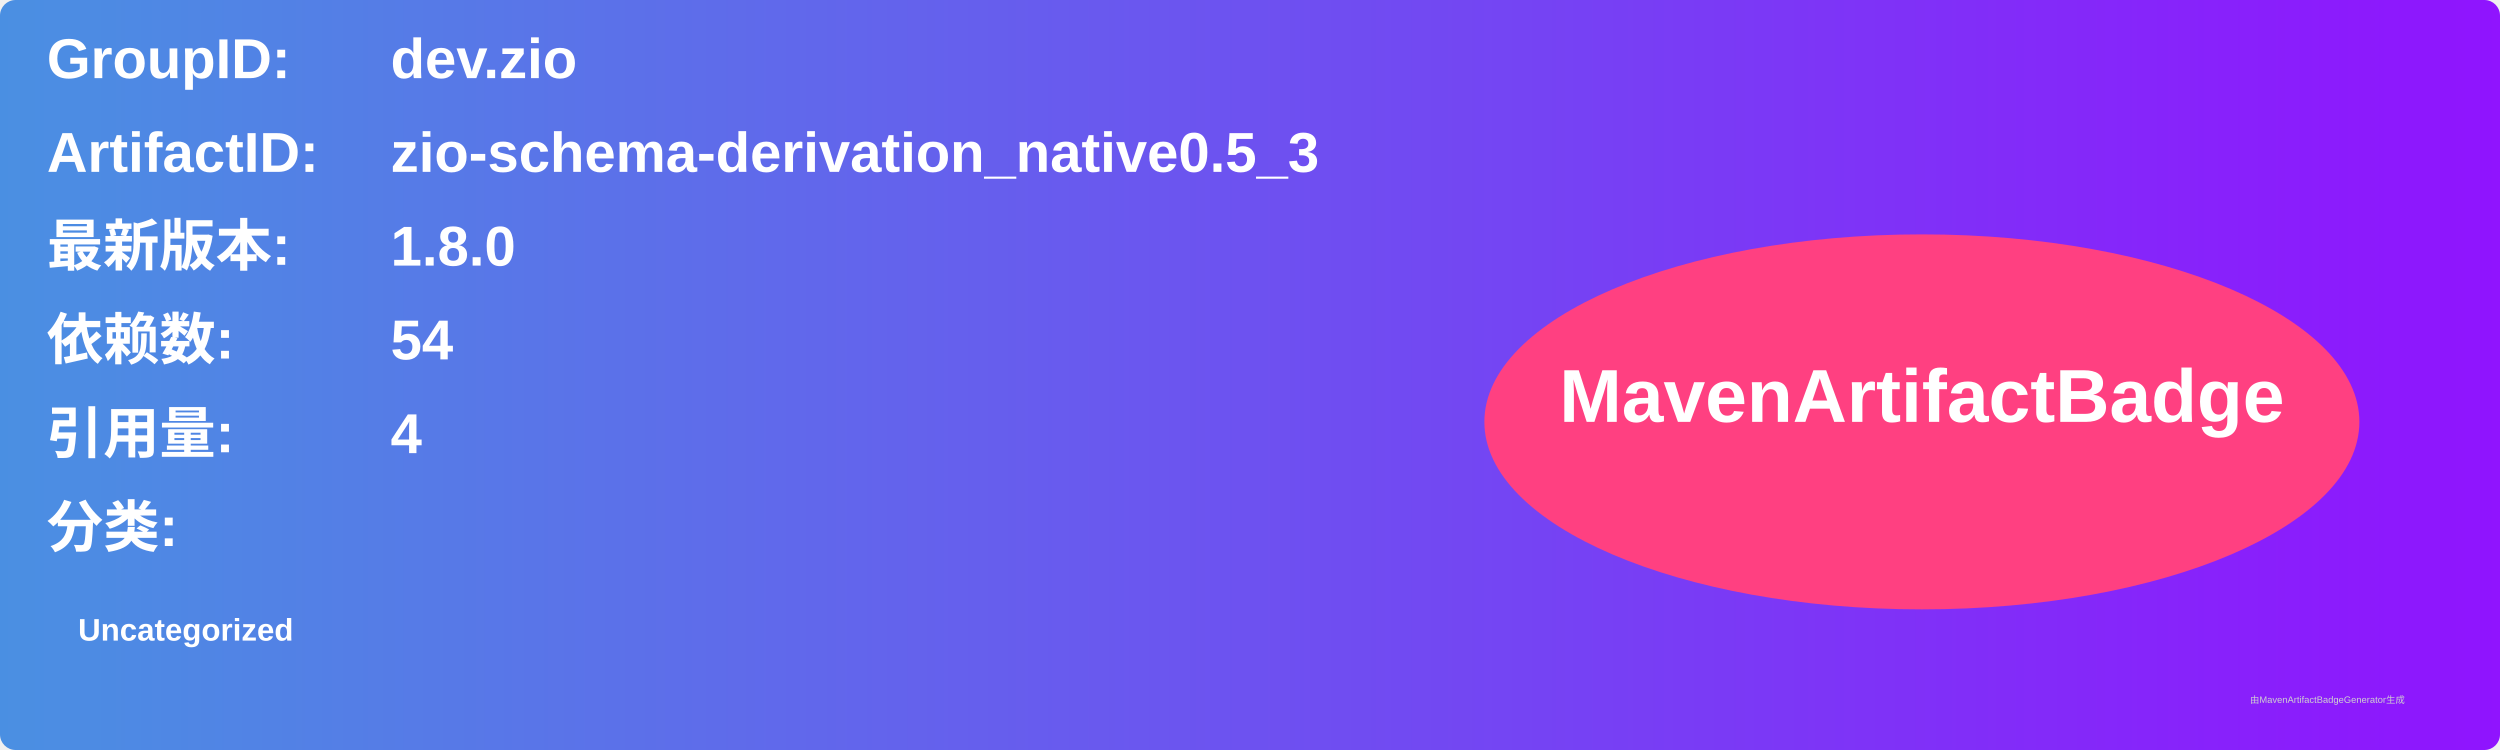
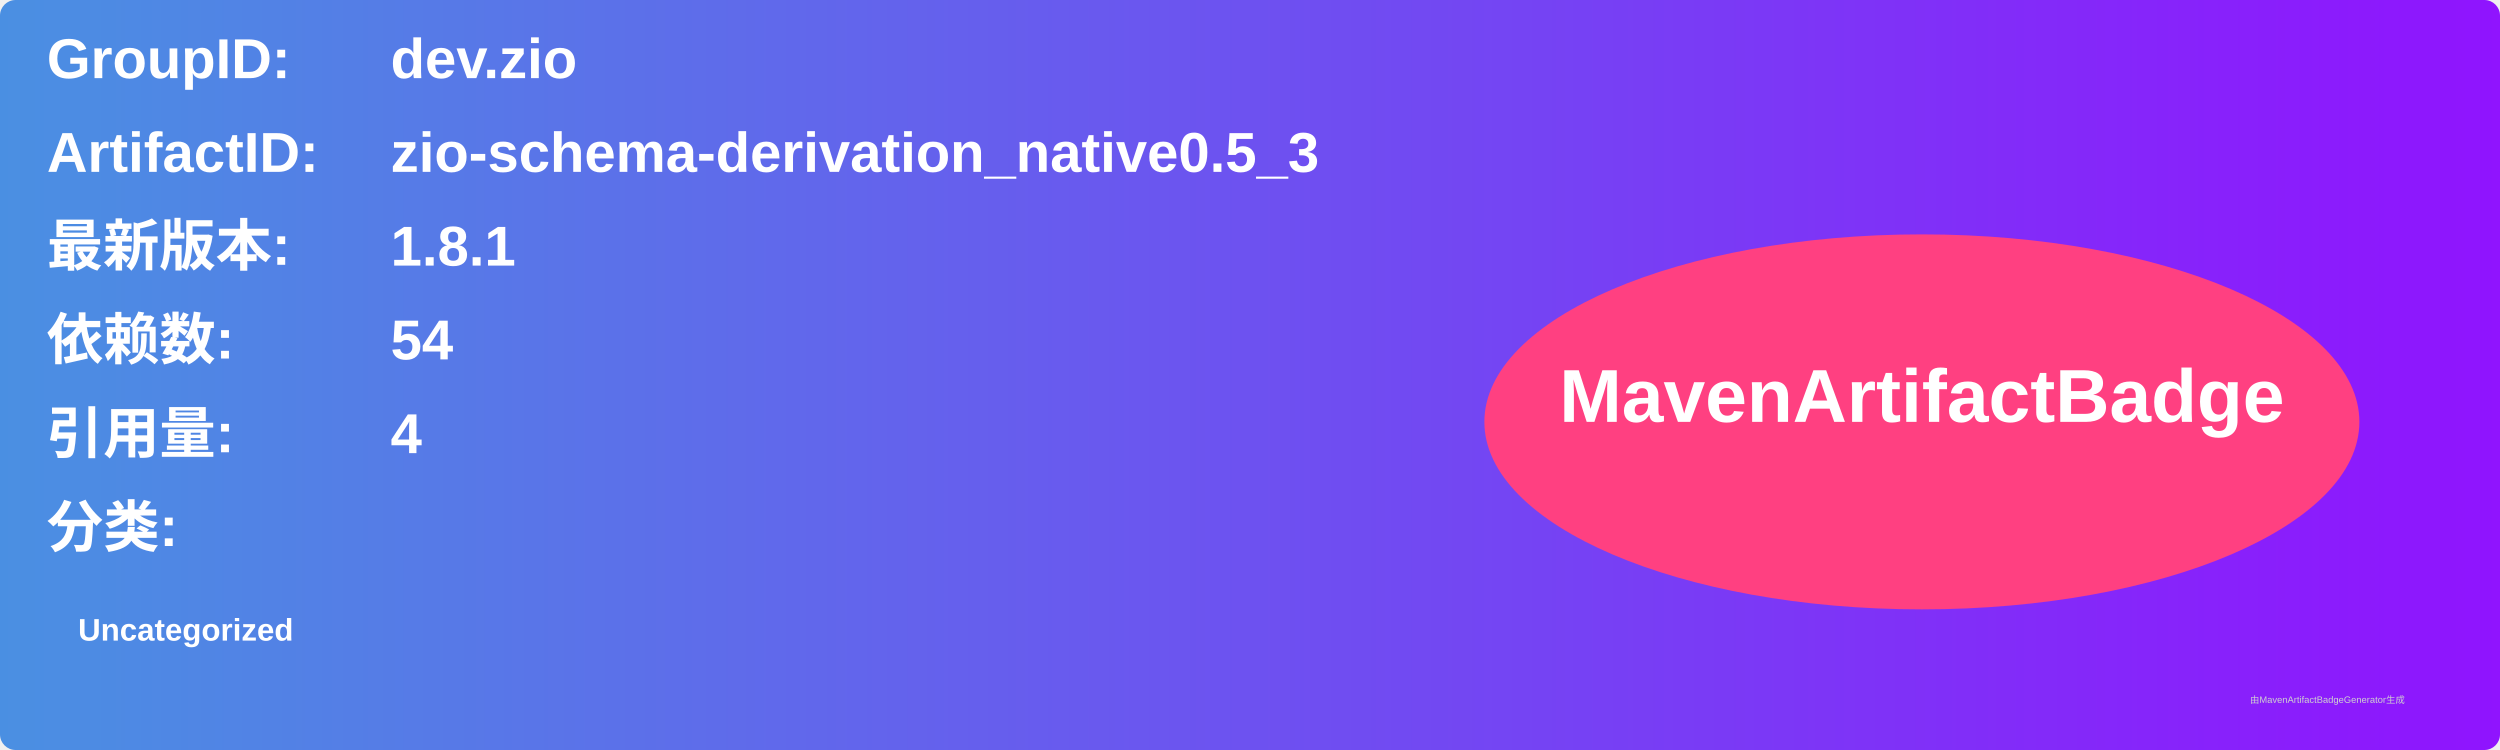
<svg xmlns="http://www.w3.org/2000/svg" width="800" height="240" viewBox="0 0 800 240">
  <linearGradient id="grad" x1="0%" y1="0%" x2="100%" y2="0%">
    <stop offset="0%" stop-color="#4a90e2" />
    <stop offset="100%" stop-color="#9013fe" />
  </linearGradient>
  <rect width="100%" height="100%" rx="5" ry="5" fill="url(#grad)" />
  <g transform="translate(15, 15)">
    <text x="0" y="10" font-family="Arial" font-size="18" fill="white" font-weight="bold" width="260">GroupID:</text>
    <text x="110" y="10" font-family="Arial" font-size="18" fill="white" font-weight="bold" width="460">dev.zio</text>
    <text x="0" y="40" font-family="Arial" font-size="18" fill="white" font-weight="bold" width="260">ArtifactID:</text>
    <text x="110" y="40" font-family="Arial" font-size="18" fill="white" font-weight="bold" width="460">zio-schema-derivation_native0.5_3</text>
    <text x="0" y="70" font-family="Arial" font-size="18" fill="white" font-weight="bold">最新版本:</text>
    <text x="110" y="70" font-family="Arial" font-size="18" fill="white" font-weight="bold">
-       <tspan font-weight="bold">1.8.0</tspan>
+       <tspan font-weight="bold">1.8.1</tspan>
    </text>
    <text x="0" y="100" font-family="Arial" font-size="18" fill="white" font-weight="bold">依赖数: </text>
    <text x="110" y="100" font-family="Arial" font-size="18" fill="white">
      <tspan font-weight="bold">54</tspan>
    </text>
    <text x="0" y="130" font-family="Arial" font-size="18" fill="white" font-weight="bold">引用量: </text>
    <text x="110" y="130" font-family="Arial" font-size="18" fill="white">
      <tspan font-weight="bold">4</tspan>
    </text>
    <text x="0" y="160" font-family="Arial" font-size="18" fill="white" font-weight="bold">分类:</text>
    <text x="10" y="190" font-family="Arial" font-size="10" fill="white">
      <tspan font-weight="bold">Uncategorized</tspan>
    </text>
    <ellipse cx="600" cy="120" rx="140" ry="60" fill="#ff4081" />
    <text x="600" y="120" text-anchor="middle" font-family="Arial" font-size="24" fill="white" font-weight="bold">MavenArtifactBadge</text>
  </g>
  <text x="720" y="225" font-family="Arial" font-size="3" fill="#d0d0d0">由MavenArtifactBadgeGenerator生成</text>
</svg>
